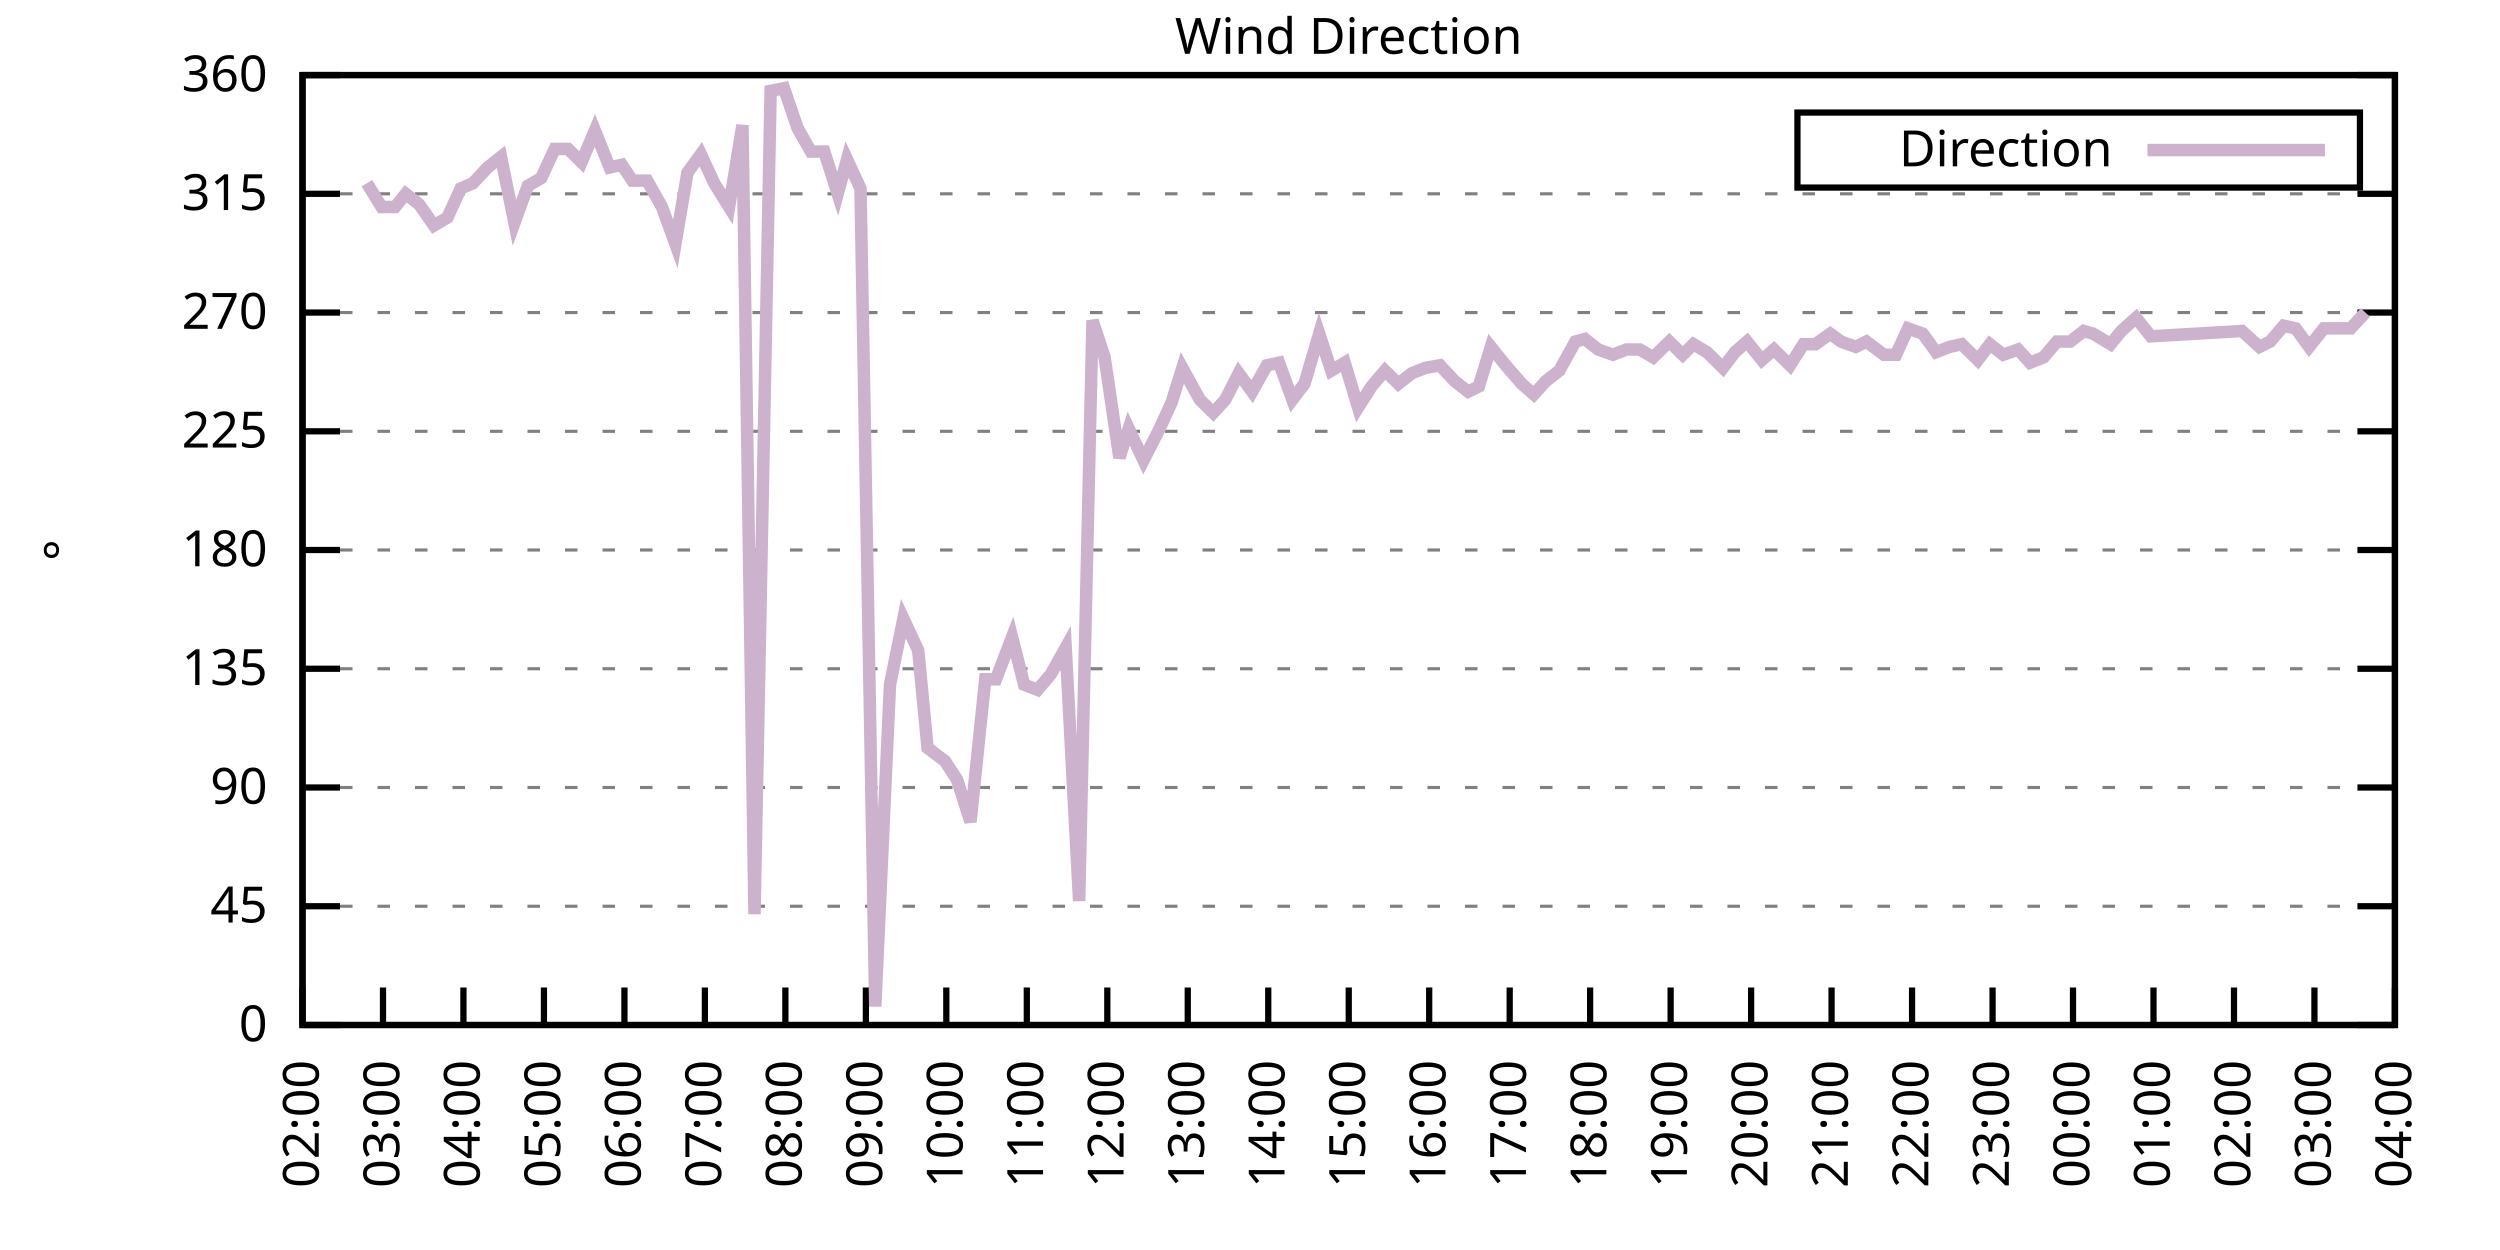
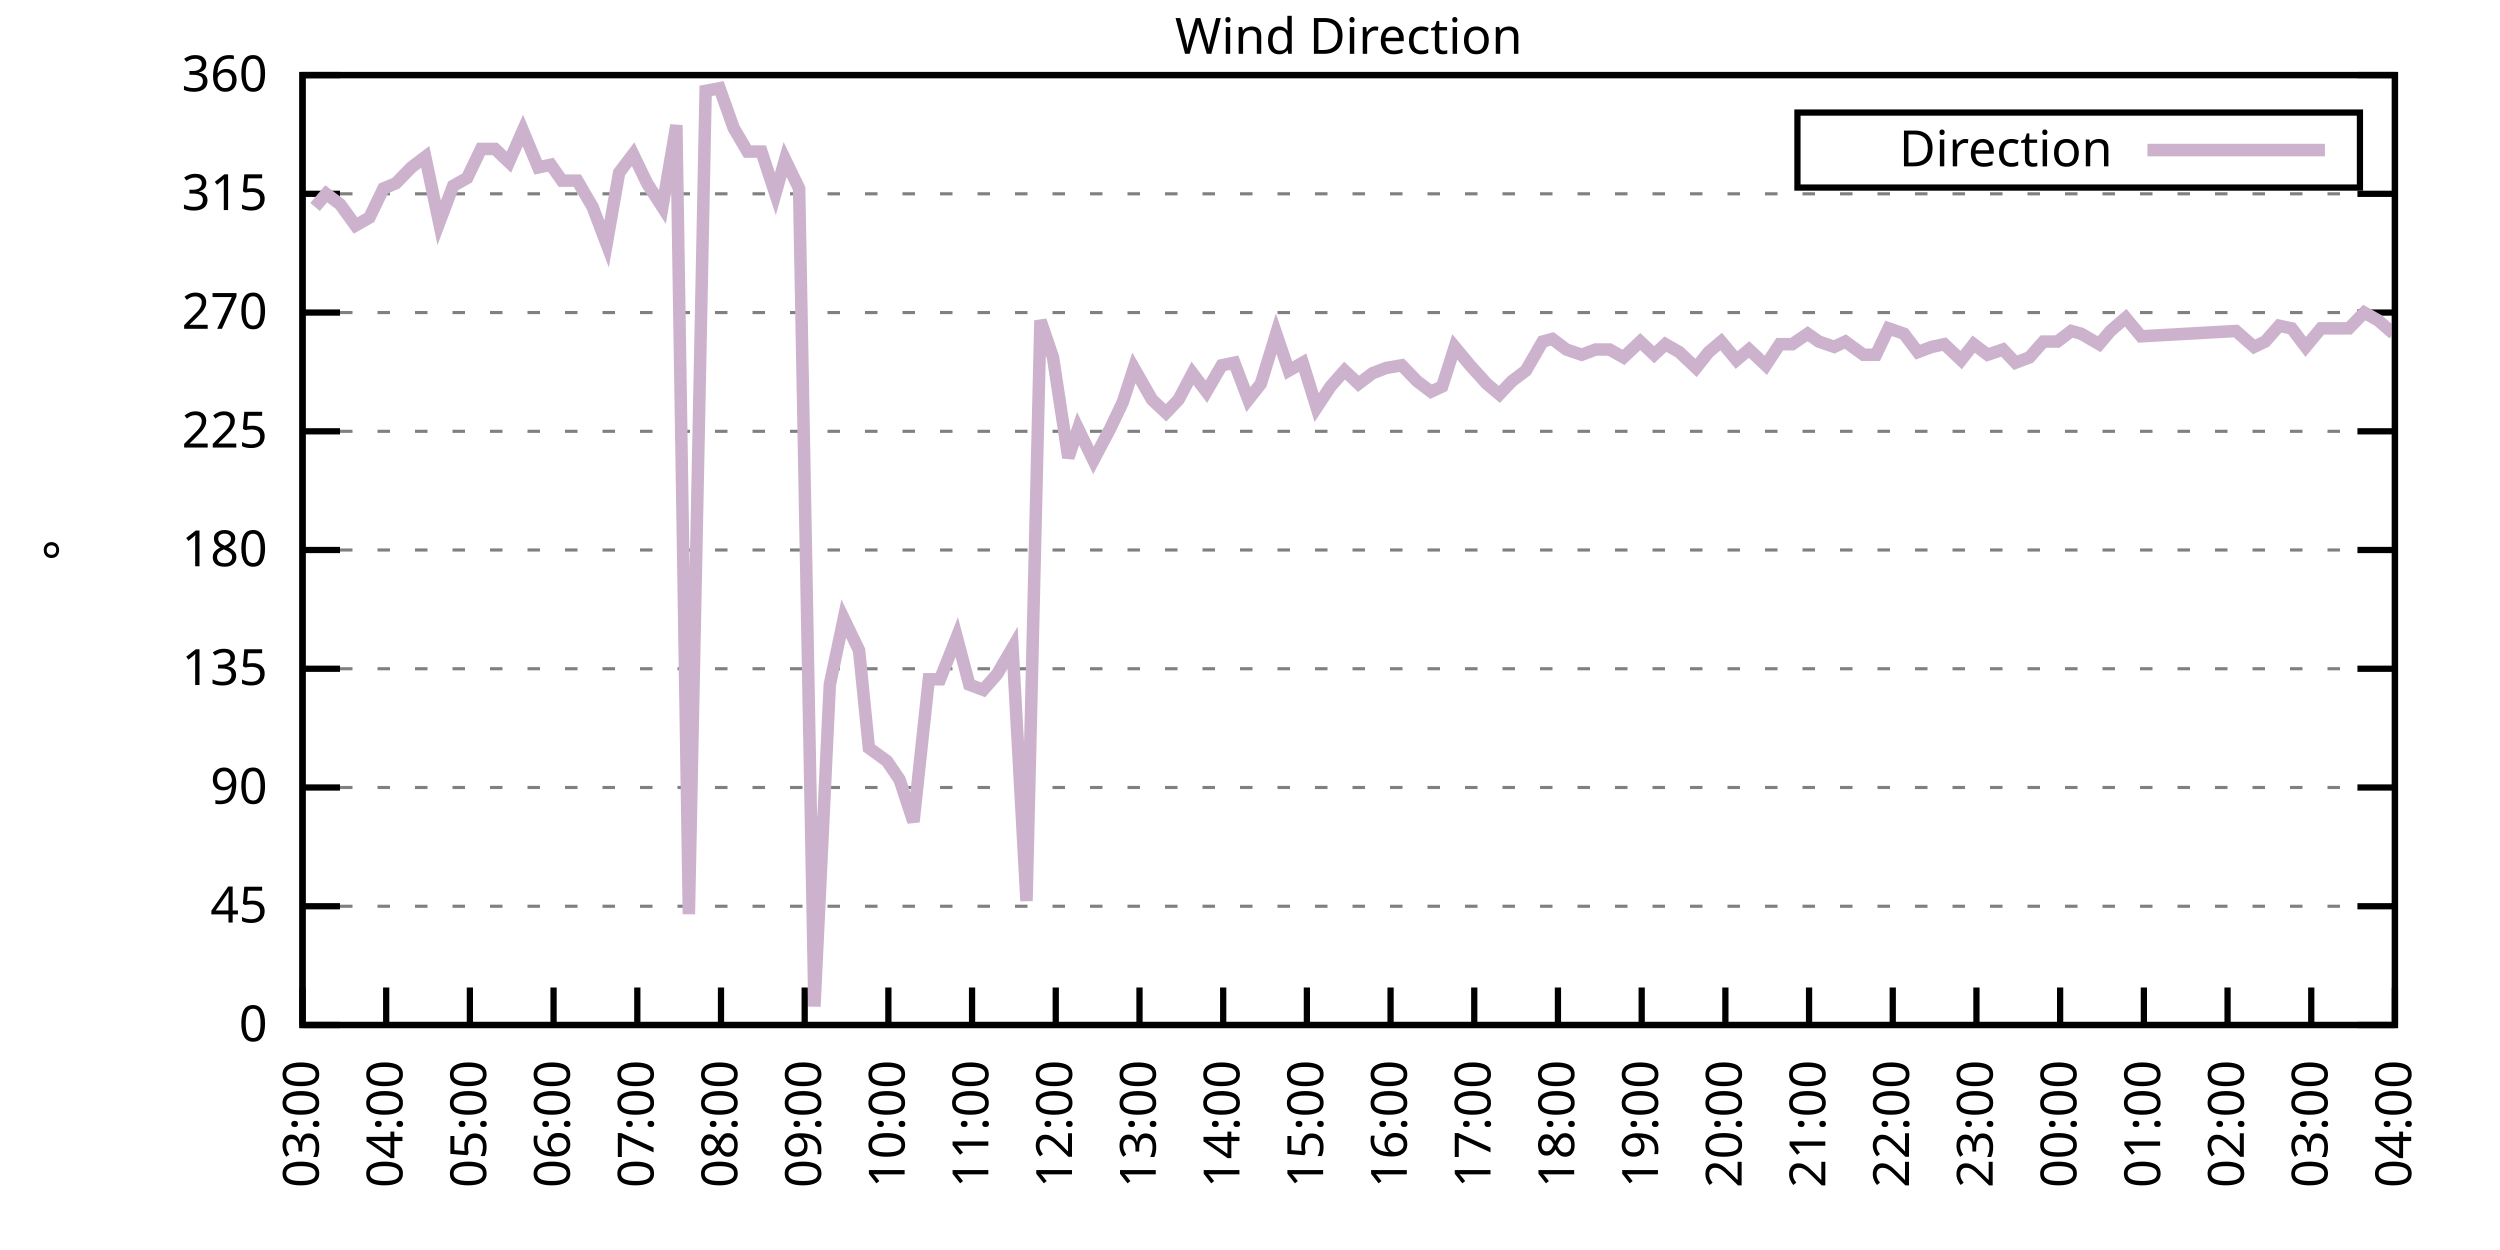
<svg xmlns="http://www.w3.org/2000/svg" xmlns:xlink="http://www.w3.org/1999/xlink" width="400" height="200" viewBox="0 0 400 200">
  <g id="gnuplot_canvas">
    <rect x="0" y="0" width="400" height="200" fill="none" />
    <defs>
      <circle id="gpDot" r="0.5" stroke-width="0.5" stroke="currentColor" />
      <path id="gpPt0" stroke-width="0.333" stroke="currentColor" d="M-1,0 h2 M0,-1 v2" />
      <path id="gpPt1" stroke-width="0.333" stroke="currentColor" d="M-1,-1 L1,1 M1,-1 L-1,1" />
      <path id="gpPt2" stroke-width="0.333" stroke="currentColor" d="M-1,0 L1,0 M0,-1 L0,1 M-1,-1 L1,1 M-1,1 L1,-1" />
      <rect id="gpPt3" stroke-width="0.333" stroke="currentColor" x="-1" y="-1" width="2" height="2" />
      <rect id="gpPt4" stroke-width="0.333" stroke="currentColor" fill="currentColor" x="-1" y="-1" width="2" height="2" />
      <circle id="gpPt5" stroke-width="0.333" stroke="currentColor" cx="0" cy="0" r="1" />
      <use xlink:href="#gpPt5" id="gpPt6" fill="currentColor" stroke="none" />
      <path id="gpPt7" stroke-width="0.333" stroke="currentColor" d="M0,-1.33 L-1.33,0.67 L1.33,0.67 z" />
      <use xlink:href="#gpPt7" id="gpPt8" fill="currentColor" stroke="none" />
      <use xlink:href="#gpPt7" id="gpPt9" stroke="currentColor" transform="rotate(180)" />
      <use xlink:href="#gpPt9" id="gpPt10" fill="currentColor" stroke="none" />
      <use xlink:href="#gpPt3" id="gpPt11" stroke="currentColor" transform="rotate(45)" />
      <use xlink:href="#gpPt11" id="gpPt12" fill="currentColor" stroke="none" />
      <path id="gpPt13" stroke-width="0.333" stroke="currentColor" d="M0,1.330 L1.265,0.411 L0.782,-1.067 L-0.782,-1.076 L-1.265,0.411 z" />
      <use xlink:href="#gpPt13" id="gpPt14" fill="currentColor" stroke="none" />
      <filter id="textbox" filterUnits="objectBoundingBox" x="0" y="0" height="1" width="1">
        <feFlood flood-color="white" flood-opacity="1" result="bgnd" />
        <feComposite in="SourceGraphic" in2="bgnd" operator="atop" />
      </filter>
      <filter id="greybox" filterUnits="objectBoundingBox" x="0" y="0" height="1" width="1">
        <feFlood flood-color="lightgrey" flood-opacity="1" result="grey" />
        <feComposite in="SourceGraphic" in2="grey" operator="atop" />
      </filter>
    </defs>
    <g fill="none" color="white" stroke="currentColor" stroke-width="1.00" stroke-linecap="butt" stroke-linejoin="miter">
</g>
    <g fill="none" color="black" stroke="currentColor" stroke-width="1.00" stroke-linecap="butt" stroke-linejoin="miter">
      <g stroke="none" shape-rendering="crispEdges">
        <polygon fill="rgb(255, 255, 255)" points="48.40,164.00 383.18,164.00 383.18,12.02 48.40,12.02 " />
      </g>
    </g>
    <g fill="none" color="black" stroke="currentColor" stroke-width="1.00" stroke-linecap="butt" stroke-linejoin="miter">
</g>
    <g fill="none" color="black" stroke="black" stroke-width="0.50" stroke-linecap="butt" stroke-linejoin="miter">
</g>
    <g fill="none" color="gray" stroke="currentColor" stroke-width="0.50" stroke-linecap="butt" stroke-linejoin="miter">
      <path stroke="gray" stroke-dasharray="2,4" class="gridline" d="M48.40,164.00 L383.19,164.00  " />
    </g>
    <g fill="none" color="gray" stroke="gray" stroke-width="1.00" stroke-linecap="butt" stroke-linejoin="miter">
</g>
    <g fill="none" color="black" stroke="currentColor" stroke-width="1.00" stroke-linecap="butt" stroke-linejoin="miter">
      <path stroke="black" d="M48.40,164.00 L54.40,164.00 M383.19,164.00 L377.19,164.00  " />
      <g transform="translate(42.80,166.60)" stroke="none" fill="black" font-family="Sans" font-size="8.00" text-anchor="end">
        <text>
          <tspan font-family="Sans"> 0</tspan>
        </text>
      </g>
    </g>
    <g fill="none" color="black" stroke="currentColor" stroke-width="1.00" stroke-linecap="butt" stroke-linejoin="miter">
</g>
    <g fill="none" color="black" stroke="black" stroke-width="0.50" stroke-linecap="butt" stroke-linejoin="miter">
</g>
    <g fill="none" color="gray" stroke="currentColor" stroke-width="0.50" stroke-linecap="butt" stroke-linejoin="miter">
      <path stroke="gray" stroke-dasharray="2,4" class="gridline" d="M48.40,145.00 L383.19,145.00  " />
    </g>
    <g fill="none" color="gray" stroke="gray" stroke-width="1.00" stroke-linecap="butt" stroke-linejoin="miter">
</g>
    <g fill="none" color="black" stroke="currentColor" stroke-width="1.00" stroke-linecap="butt" stroke-linejoin="miter">
      <path stroke="black" d="M48.40,145.00 L54.40,145.00 M383.19,145.00 L377.19,145.00  " />
      <g transform="translate(42.80,147.60)" stroke="none" fill="black" font-family="Sans" font-size="8.00" text-anchor="end">
        <text>
          <tspan font-family="Sans"> 45</tspan>
        </text>
      </g>
    </g>
    <g fill="none" color="black" stroke="currentColor" stroke-width="1.00" stroke-linecap="butt" stroke-linejoin="miter">
</g>
    <g fill="none" color="black" stroke="black" stroke-width="0.50" stroke-linecap="butt" stroke-linejoin="miter">
</g>
    <g fill="none" color="gray" stroke="currentColor" stroke-width="0.50" stroke-linecap="butt" stroke-linejoin="miter">
      <path stroke="gray" stroke-dasharray="2,4" class="gridline" d="M48.40,126.00 L383.19,126.00  " />
    </g>
    <g fill="none" color="gray" stroke="gray" stroke-width="1.00" stroke-linecap="butt" stroke-linejoin="miter">
</g>
    <g fill="none" color="black" stroke="currentColor" stroke-width="1.00" stroke-linecap="butt" stroke-linejoin="miter">
      <path stroke="black" d="M48.40,126.00 L54.40,126.00 M383.19,126.00 L377.19,126.00  " />
      <g transform="translate(42.80,128.60)" stroke="none" fill="black" font-family="Sans" font-size="8.00" text-anchor="end">
        <text>
          <tspan font-family="Sans"> 90</tspan>
        </text>
      </g>
    </g>
    <g fill="none" color="black" stroke="currentColor" stroke-width="1.00" stroke-linecap="butt" stroke-linejoin="miter">
</g>
    <g fill="none" color="black" stroke="black" stroke-width="0.50" stroke-linecap="butt" stroke-linejoin="miter">
</g>
    <g fill="none" color="gray" stroke="currentColor" stroke-width="0.50" stroke-linecap="butt" stroke-linejoin="miter">
      <path stroke="gray" stroke-dasharray="2,4" class="gridline" d="M48.40,107.00 L383.19,107.00  " />
    </g>
    <g fill="none" color="gray" stroke="gray" stroke-width="1.00" stroke-linecap="butt" stroke-linejoin="miter">
</g>
    <g fill="none" color="black" stroke="currentColor" stroke-width="1.00" stroke-linecap="butt" stroke-linejoin="miter">
      <path stroke="black" d="M48.40,107.00 L54.40,107.00 M383.19,107.00 L377.19,107.00  " />
      <g transform="translate(42.80,109.60)" stroke="none" fill="black" font-family="Sans" font-size="8.00" text-anchor="end">
        <text>
          <tspan font-family="Sans"> 135</tspan>
        </text>
      </g>
    </g>
    <g fill="none" color="black" stroke="currentColor" stroke-width="1.00" stroke-linecap="butt" stroke-linejoin="miter">
</g>
    <g fill="none" color="black" stroke="black" stroke-width="0.50" stroke-linecap="butt" stroke-linejoin="miter">
</g>
    <g fill="none" color="gray" stroke="currentColor" stroke-width="0.50" stroke-linecap="butt" stroke-linejoin="miter">
      <path stroke="gray" stroke-dasharray="2,4" class="gridline" d="M48.40,88.00 L383.19,88.00  " />
    </g>
    <g fill="none" color="gray" stroke="gray" stroke-width="1.00" stroke-linecap="butt" stroke-linejoin="miter">
</g>
    <g fill="none" color="black" stroke="currentColor" stroke-width="1.00" stroke-linecap="butt" stroke-linejoin="miter">
      <path stroke="black" d="M48.40,88.00 L54.40,88.00 M383.19,88.00 L377.19,88.00  " />
      <g transform="translate(42.80,90.60)" stroke="none" fill="black" font-family="Sans" font-size="8.00" text-anchor="end">
        <text>
          <tspan font-family="Sans"> 180</tspan>
        </text>
      </g>
    </g>
    <g fill="none" color="black" stroke="currentColor" stroke-width="1.00" stroke-linecap="butt" stroke-linejoin="miter">
</g>
    <g fill="none" color="black" stroke="black" stroke-width="0.50" stroke-linecap="butt" stroke-linejoin="miter">
</g>
    <g fill="none" color="gray" stroke="currentColor" stroke-width="0.50" stroke-linecap="butt" stroke-linejoin="miter">
      <path stroke="gray" stroke-dasharray="2,4" class="gridline" d="M48.40,69.01 L383.19,69.01  " />
    </g>
    <g fill="none" color="gray" stroke="gray" stroke-width="1.00" stroke-linecap="butt" stroke-linejoin="miter">
</g>
    <g fill="none" color="black" stroke="currentColor" stroke-width="1.00" stroke-linecap="butt" stroke-linejoin="miter">
      <path stroke="black" d="M48.40,69.01 L54.40,69.01 M383.19,69.01 L377.19,69.01  " />
      <g transform="translate(42.80,71.61)" stroke="none" fill="black" font-family="Sans" font-size="8.00" text-anchor="end">
        <text>
          <tspan font-family="Sans"> 225</tspan>
        </text>
      </g>
    </g>
    <g fill="none" color="black" stroke="currentColor" stroke-width="1.00" stroke-linecap="butt" stroke-linejoin="miter">
</g>
    <g fill="none" color="black" stroke="black" stroke-width="0.50" stroke-linecap="butt" stroke-linejoin="miter">
</g>
    <g fill="none" color="gray" stroke="currentColor" stroke-width="0.50" stroke-linecap="butt" stroke-linejoin="miter">
      <path stroke="gray" stroke-dasharray="2,4" class="gridline" d="M48.40,50.01 L383.19,50.01  " />
    </g>
    <g fill="none" color="gray" stroke="gray" stroke-width="1.00" stroke-linecap="butt" stroke-linejoin="miter">
</g>
    <g fill="none" color="black" stroke="currentColor" stroke-width="1.00" stroke-linecap="butt" stroke-linejoin="miter">
      <path stroke="black" d="M48.40,50.01 L54.40,50.01 M383.19,50.01 L377.19,50.01  " />
      <g transform="translate(42.80,52.61)" stroke="none" fill="black" font-family="Sans" font-size="8.00" text-anchor="end">
        <text>
          <tspan font-family="Sans"> 270</tspan>
        </text>
      </g>
    </g>
    <g fill="none" color="black" stroke="currentColor" stroke-width="1.00" stroke-linecap="butt" stroke-linejoin="miter">
</g>
    <g fill="none" color="black" stroke="black" stroke-width="0.50" stroke-linecap="butt" stroke-linejoin="miter">
</g>
    <g fill="none" color="gray" stroke="currentColor" stroke-width="0.50" stroke-linecap="butt" stroke-linejoin="miter">
      <path stroke="gray" stroke-dasharray="2,4" class="gridline" d="M48.40,31.01 L383.19,31.01  " />
    </g>
    <g fill="none" color="gray" stroke="gray" stroke-width="1.00" stroke-linecap="butt" stroke-linejoin="miter">
</g>
    <g fill="none" color="black" stroke="currentColor" stroke-width="1.00" stroke-linecap="butt" stroke-linejoin="miter">
      <path stroke="black" d="M48.40,31.01 L54.40,31.01 M383.19,31.01 L377.19,31.01  " />
      <g transform="translate(42.80,33.61)" stroke="none" fill="black" font-family="Sans" font-size="8.00" text-anchor="end">
        <text>
          <tspan font-family="Sans"> 315</tspan>
        </text>
      </g>
    </g>
    <g fill="none" color="black" stroke="currentColor" stroke-width="1.00" stroke-linecap="butt" stroke-linejoin="miter">
</g>
    <g fill="none" color="black" stroke="black" stroke-width="0.50" stroke-linecap="butt" stroke-linejoin="miter">
</g>
    <g fill="none" color="gray" stroke="currentColor" stroke-width="0.50" stroke-linecap="butt" stroke-linejoin="miter">
      <path stroke="gray" stroke-dasharray="2,4" class="gridline" d="M48.40,12.01 L383.19,12.01  " />
    </g>
    <g fill="none" color="gray" stroke="gray" stroke-width="1.00" stroke-linecap="butt" stroke-linejoin="miter">
</g>
    <g fill="none" color="black" stroke="currentColor" stroke-width="1.00" stroke-linecap="butt" stroke-linejoin="miter">
      <path stroke="black" d="M48.40,12.01 L54.40,12.01 M383.19,12.01 L377.19,12.01  " />
      <g transform="translate(42.80,14.61)" stroke="none" fill="black" font-family="Sans" font-size="8.00" text-anchor="end">
        <text>
          <tspan font-family="Sans"> 360</tspan>
        </text>
      </g>
    </g>
    <g fill="none" color="black" stroke="currentColor" stroke-width="1.00" stroke-linecap="butt" stroke-linejoin="miter">
      <path stroke="black" d="M48.40,164.00 L48.40,158.00  " />
      <g transform="translate(51.00,169.60) rotate(270.00)" stroke="none" fill="black" font-family="Sans" font-size="8.00" text-anchor="end">
        <text>
+           <tspan font-family="Sans">03:00</tspan>
+         </text>
+       </g>
+     </g>
+     <g fill="none" color="black" stroke="currentColor" stroke-width="1.00" stroke-linecap="butt" stroke-linejoin="miter">
+       <path stroke="black" d="M61.79,164.00 L61.79,158.00  " />
+       <g transform="translate(64.39,169.60) rotate(270.00)" stroke="none" fill="black" font-family="Sans" font-size="8.00" text-anchor="end">
+         <text>
+           <tspan font-family="Sans">04:00</tspan>
+         </text>
+       </g>
+     </g>
+     <g fill="none" color="black" stroke="currentColor" stroke-width="1.00" stroke-linecap="butt" stroke-linejoin="miter">
+       <path stroke="black" d="M75.18,164.00 L75.18,158.00  " />
+       <g transform="translate(77.78,169.60) rotate(270.00)" stroke="none" fill="black" font-family="Sans" font-size="8.00" text-anchor="end">
+         <text>
+           <tspan font-family="Sans">05:00</tspan>
+         </text>
+       </g>
+     </g>
+     <g fill="none" color="black" stroke="currentColor" stroke-width="1.00" stroke-linecap="butt" stroke-linejoin="miter">
+       <path stroke="black" d="M88.57,164.00 L88.57,158.00  " />
+       <g transform="translate(91.17,169.60) rotate(270.00)" stroke="none" fill="black" font-family="Sans" font-size="8.00" text-anchor="end">
+         <text>
+           <tspan font-family="Sans">06:00</tspan>
+         </text>
+       </g>
+     </g>
+     <g fill="none" color="black" stroke="currentColor" stroke-width="1.00" stroke-linecap="butt" stroke-linejoin="miter">
+       <path stroke="black" d="M101.97,164.00 L101.97,158.00  " />
+       <g transform="translate(104.57,169.60) rotate(270.00)" stroke="none" fill="black" font-family="Sans" font-size="8.00" text-anchor="end">
+         <text>
+           <tspan font-family="Sans">07:00</tspan>
+         </text>
+       </g>
+     </g>
+     <g fill="none" color="black" stroke="currentColor" stroke-width="1.00" stroke-linecap="butt" stroke-linejoin="miter">
+       <path stroke="black" d="M115.36,164.00 L115.36,158.00  " />
+       <g transform="translate(117.96,169.60) rotate(270.00)" stroke="none" fill="black" font-family="Sans" font-size="8.00" text-anchor="end">
+         <text>
+           <tspan font-family="Sans">08:00</tspan>
+         </text>
+       </g>
+     </g>
+     <g fill="none" color="black" stroke="currentColor" stroke-width="1.00" stroke-linecap="butt" stroke-linejoin="miter">
+       <path stroke="black" d="M128.75,164.00 L128.75,158.00  " />
+       <g transform="translate(131.35,169.60) rotate(270.00)" stroke="none" fill="black" font-family="Sans" font-size="8.00" text-anchor="end">
+         <text>
+           <tspan font-family="Sans">09:00</tspan>
+         </text>
+       </g>
+     </g>
+     <g fill="none" color="black" stroke="currentColor" stroke-width="1.00" stroke-linecap="butt" stroke-linejoin="miter">
+       <path stroke="black" d="M142.14,164.00 L142.14,158.00  " />
+       <g transform="translate(144.74,169.60) rotate(270.00)" stroke="none" fill="black" font-family="Sans" font-size="8.00" text-anchor="end">
+         <text>
+           <tspan font-family="Sans">10:00</tspan>
+         </text>
+       </g>
+     </g>
+     <g fill="none" color="black" stroke="currentColor" stroke-width="1.00" stroke-linecap="butt" stroke-linejoin="miter">
+       <path stroke="black" d="M155.53,164.00 L155.53,158.00  " />
+       <g transform="translate(158.13,169.60) rotate(270.00)" stroke="none" fill="black" font-family="Sans" font-size="8.00" text-anchor="end">
+         <text>
+           <tspan font-family="Sans">11:00</tspan>
+         </text>
+       </g>
+     </g>
+     <g fill="none" color="black" stroke="currentColor" stroke-width="1.00" stroke-linecap="butt" stroke-linejoin="miter">
+       <path stroke="black" d="M168.92,164.00 L168.92,158.00  " />
+       <g transform="translate(171.52,169.60) rotate(270.00)" stroke="none" fill="black" font-family="Sans" font-size="8.00" text-anchor="end">
+         <text>
+           <tspan font-family="Sans">12:00</tspan>
+         </text>
+       </g>
+     </g>
+     <g fill="none" color="black" stroke="currentColor" stroke-width="1.00" stroke-linecap="butt" stroke-linejoin="miter">
+       <path stroke="black" d="M182.32,164.00 L182.32,158.00  " />
+       <g transform="translate(184.92,169.60) rotate(270.00)" stroke="none" fill="black" font-family="Sans" font-size="8.00" text-anchor="end">
+         <text>
+           <tspan font-family="Sans">13:00</tspan>
+         </text>
+       </g>
+     </g>
+     <g fill="none" color="black" stroke="currentColor" stroke-width="1.00" stroke-linecap="butt" stroke-linejoin="miter">
+       <path stroke="black" d="M195.71,164.00 L195.71,158.00  " />
+       <g transform="translate(198.31,169.60) rotate(270.00)" stroke="none" fill="black" font-family="Sans" font-size="8.00" text-anchor="end">
+         <text>
+           <tspan font-family="Sans">14:00</tspan>
+         </text>
+       </g>
+     </g>
+     <g fill="none" color="black" stroke="currentColor" stroke-width="1.00" stroke-linecap="butt" stroke-linejoin="miter">
+       <path stroke="black" d="M209.10,164.00 L209.10,158.00  " />
+       <g transform="translate(211.70,169.60) rotate(270.00)" stroke="none" fill="black" font-family="Sans" font-size="8.00" text-anchor="end">
+         <text>
+           <tspan font-family="Sans">15:00</tspan>
+         </text>
+       </g>
+     </g>
+     <g fill="none" color="black" stroke="currentColor" stroke-width="1.00" stroke-linecap="butt" stroke-linejoin="miter">
+       <path stroke="black" d="M222.49,164.00 L222.49,158.00  " />
+       <g transform="translate(225.09,169.60) rotate(270.00)" stroke="none" fill="black" font-family="Sans" font-size="8.00" text-anchor="end">
+         <text>
+           <tspan font-family="Sans">16:00</tspan>
+         </text>
+       </g>
+     </g>
+     <g fill="none" color="black" stroke="currentColor" stroke-width="1.00" stroke-linecap="butt" stroke-linejoin="miter">
+       <path stroke="black" d="M235.88,164.00 L235.88,158.00  " />
+       <g transform="translate(238.48,169.60) rotate(270.00)" stroke="none" fill="black" font-family="Sans" font-size="8.00" text-anchor="end">
+         <text>
+           <tspan font-family="Sans">17:00</tspan>
+         </text>
+       </g>
+     </g>
+     <g fill="none" color="black" stroke="currentColor" stroke-width="1.00" stroke-linecap="butt" stroke-linejoin="miter">
+       <path stroke="black" d="M249.27,164.00 L249.27,158.00  " />
+       <g transform="translate(251.87,169.60) rotate(270.00)" stroke="none" fill="black" font-family="Sans" font-size="8.00" text-anchor="end">
+         <text>
+           <tspan font-family="Sans">18:00</tspan>
+         </text>
+       </g>
+     </g>
+     <g fill="none" color="black" stroke="currentColor" stroke-width="1.00" stroke-linecap="butt" stroke-linejoin="miter">
+       <path stroke="black" d="M262.67,164.00 L262.67,158.00  " />
+       <g transform="translate(265.27,169.60) rotate(270.00)" stroke="none" fill="black" font-family="Sans" font-size="8.00" text-anchor="end">
+         <text>
+           <tspan font-family="Sans">19:00</tspan>
+         </text>
+       </g>
+     </g>
+     <g fill="none" color="black" stroke="currentColor" stroke-width="1.00" stroke-linecap="butt" stroke-linejoin="miter">
+       <path stroke="black" d="M276.06,164.00 L276.06,158.00  " />
+       <g transform="translate(278.66,169.60) rotate(270.00)" stroke="none" fill="black" font-family="Sans" font-size="8.00" text-anchor="end">
+         <text>
+           <tspan font-family="Sans">20:00</tspan>
+         </text>
+       </g>
+     </g>
+     <g fill="none" color="black" stroke="currentColor" stroke-width="1.00" stroke-linecap="butt" stroke-linejoin="miter">
+       <path stroke="black" d="M289.45,164.00 L289.45,158.00  " />
+       <g transform="translate(292.05,169.60) rotate(270.00)" stroke="none" fill="black" font-family="Sans" font-size="8.00" text-anchor="end">
+         <text>
+           <tspan font-family="Sans">21:00</tspan>
+         </text>
+       </g>
+     </g>
+     <g fill="none" color="black" stroke="currentColor" stroke-width="1.00" stroke-linecap="butt" stroke-linejoin="miter">
+       <path stroke="black" d="M302.84,164.00 L302.84,158.00  " />
+       <g transform="translate(305.44,169.60) rotate(270.00)" stroke="none" fill="black" font-family="Sans" font-size="8.00" text-anchor="end">
+         <text>
+           <tspan font-family="Sans">22:00</tspan>
+         </text>
+       </g>
+     </g>
+     <g fill="none" color="black" stroke="currentColor" stroke-width="1.00" stroke-linecap="butt" stroke-linejoin="miter">
+       <path stroke="black" d="M316.23,164.00 L316.23,158.00  " />
+       <g transform="translate(318.83,169.60) rotate(270.00)" stroke="none" fill="black" font-family="Sans" font-size="8.00" text-anchor="end">
+         <text>
+           <tspan font-family="Sans">23:00</tspan>
+         </text>
+       </g>
+     </g>
+     <g fill="none" color="black" stroke="currentColor" stroke-width="1.00" stroke-linecap="butt" stroke-linejoin="miter">
+       <path stroke="black" d="M329.62,164.00 L329.62,158.00  " />
+       <g transform="translate(332.22,169.60) rotate(270.00)" stroke="none" fill="black" font-family="Sans" font-size="8.00" text-anchor="end">
+         <text>
+           <tspan font-family="Sans">00:00</tspan>
+         </text>
+       </g>
+     </g>
+     <g fill="none" color="black" stroke="currentColor" stroke-width="1.00" stroke-linecap="butt" stroke-linejoin="miter">
+       <path stroke="black" d="M343.02,164.00 L343.02,158.00  " />
+       <g transform="translate(345.62,169.60) rotate(270.00)" stroke="none" fill="black" font-family="Sans" font-size="8.00" text-anchor="end">
+         <text>
+           <tspan font-family="Sans">01:00</tspan>
+         </text>
+       </g>
+     </g>
+     <g fill="none" color="black" stroke="currentColor" stroke-width="1.00" stroke-linecap="butt" stroke-linejoin="miter">
+       <path stroke="black" d="M356.41,164.00 L356.41,158.00  " />
+       <g transform="translate(359.01,169.60) rotate(270.00)" stroke="none" fill="black" font-family="Sans" font-size="8.00" text-anchor="end">
+         <text>
          <tspan font-family="Sans">02:00</tspan>
        </text>
      </g>
    </g>
    <g fill="none" color="black" stroke="currentColor" stroke-width="1.00" stroke-linecap="butt" stroke-linejoin="miter">
-       <path stroke="black" d="M61.28,164.00 L61.28,158.00  " />
-       <g transform="translate(63.88,169.60) rotate(270.00)" stroke="none" fill="black" font-family="Sans" font-size="8.00" text-anchor="end">
-         <text>
-           <tspan font-family="Sans">03:00</tspan>
-         </text>
-       </g>
-     </g>
-     <g fill="none" color="black" stroke="currentColor" stroke-width="1.00" stroke-linecap="butt" stroke-linejoin="miter">
-       <path stroke="black" d="M74.15,164.00 L74.15,158.00  " />
-       <g transform="translate(76.75,169.60) rotate(270.00)" stroke="none" fill="black" font-family="Sans" font-size="8.00" text-anchor="end">
-         <text>
-           <tspan font-family="Sans">04:00</tspan>
-         </text>
-       </g>
-     </g>
-     <g fill="none" color="black" stroke="currentColor" stroke-width="1.00" stroke-linecap="butt" stroke-linejoin="miter">
-       <path stroke="black" d="M87.03,164.00 L87.03,158.00  " />
-       <g transform="translate(89.63,169.60) rotate(270.00)" stroke="none" fill="black" font-family="Sans" font-size="8.00" text-anchor="end">
-         <text>
-           <tspan font-family="Sans">05:00</tspan>
-         </text>
-       </g>
-     </g>
-     <g fill="none" color="black" stroke="currentColor" stroke-width="1.00" stroke-linecap="butt" stroke-linejoin="miter">
-       <path stroke="black" d="M99.91,164.00 L99.91,158.00  " />
-       <g transform="translate(102.51,169.60) rotate(270.00)" stroke="none" fill="black" font-family="Sans" font-size="8.00" text-anchor="end">
-         <text>
-           <tspan font-family="Sans">06:00</tspan>
-         </text>
-       </g>
-     </g>
-     <g fill="none" color="black" stroke="currentColor" stroke-width="1.00" stroke-linecap="butt" stroke-linejoin="miter">
-       <path stroke="black" d="M112.78,164.00 L112.78,158.00  " />
-       <g transform="translate(115.38,169.60) rotate(270.00)" stroke="none" fill="black" font-family="Sans" font-size="8.00" text-anchor="end">
-         <text>
-           <tspan font-family="Sans">07:00</tspan>
-         </text>
-       </g>
-     </g>
-     <g fill="none" color="black" stroke="currentColor" stroke-width="1.00" stroke-linecap="butt" stroke-linejoin="miter">
-       <path stroke="black" d="M125.66,164.00 L125.66,158.00  " />
-       <g transform="translate(128.26,169.60) rotate(270.00)" stroke="none" fill="black" font-family="Sans" font-size="8.00" text-anchor="end">
-         <text>
-           <tspan font-family="Sans">08:00</tspan>
-         </text>
-       </g>
-     </g>
-     <g fill="none" color="black" stroke="currentColor" stroke-width="1.00" stroke-linecap="butt" stroke-linejoin="miter">
-       <path stroke="black" d="M138.54,164.00 L138.54,158.00  " />
-       <g transform="translate(141.14,169.60) rotate(270.00)" stroke="none" fill="black" font-family="Sans" font-size="8.00" text-anchor="end">
-         <text>
-           <tspan font-family="Sans">09:00</tspan>
-         </text>
-       </g>
-     </g>
-     <g fill="none" color="black" stroke="currentColor" stroke-width="1.00" stroke-linecap="butt" stroke-linejoin="miter">
-       <path stroke="black" d="M151.41,164.00 L151.41,158.00  " />
-       <g transform="translate(154.01,169.60) rotate(270.00)" stroke="none" fill="black" font-family="Sans" font-size="8.00" text-anchor="end">
-         <text>
-           <tspan font-family="Sans">10:00</tspan>
-         </text>
-       </g>
-     </g>
-     <g fill="none" color="black" stroke="currentColor" stroke-width="1.00" stroke-linecap="butt" stroke-linejoin="miter">
-       <path stroke="black" d="M164.29,164.00 L164.29,158.00  " />
-       <g transform="translate(166.89,169.60) rotate(270.00)" stroke="none" fill="black" font-family="Sans" font-size="8.00" text-anchor="end">
-         <text>
-           <tspan font-family="Sans">11:00</tspan>
-         </text>
-       </g>
-     </g>
-     <g fill="none" color="black" stroke="currentColor" stroke-width="1.00" stroke-linecap="butt" stroke-linejoin="miter">
-       <path stroke="black" d="M177.17,164.00 L177.17,158.00  " />
-       <g transform="translate(179.77,169.60) rotate(270.00)" stroke="none" fill="black" font-family="Sans" font-size="8.00" text-anchor="end">
-         <text>
-           <tspan font-family="Sans">12:00</tspan>
-         </text>
-       </g>
-     </g>
-     <g fill="none" color="black" stroke="currentColor" stroke-width="1.00" stroke-linecap="butt" stroke-linejoin="miter">
-       <path stroke="black" d="M190.04,164.00 L190.04,158.00  " />
-       <g transform="translate(192.64,169.60) rotate(270.00)" stroke="none" fill="black" font-family="Sans" font-size="8.00" text-anchor="end">
-         <text>
-           <tspan font-family="Sans">13:00</tspan>
-         </text>
-       </g>
-     </g>
-     <g fill="none" color="black" stroke="currentColor" stroke-width="1.00" stroke-linecap="butt" stroke-linejoin="miter">
-       <path stroke="black" d="M202.92,164.00 L202.92,158.00  " />
-       <g transform="translate(205.52,169.60) rotate(270.00)" stroke="none" fill="black" font-family="Sans" font-size="8.00" text-anchor="end">
-         <text>
-           <tspan font-family="Sans">14:00</tspan>
-         </text>
-       </g>
-     </g>
-     <g fill="none" color="black" stroke="currentColor" stroke-width="1.00" stroke-linecap="butt" stroke-linejoin="miter">
-       <path stroke="black" d="M215.80,164.00 L215.80,158.00  " />
-       <g transform="translate(218.40,169.60) rotate(270.00)" stroke="none" fill="black" font-family="Sans" font-size="8.00" text-anchor="end">
-         <text>
-           <tspan font-family="Sans">15:00</tspan>
-         </text>
-       </g>
-     </g>
-     <g fill="none" color="black" stroke="currentColor" stroke-width="1.00" stroke-linecap="butt" stroke-linejoin="miter">
-       <path stroke="black" d="M228.67,164.00 L228.67,158.00  " />
-       <g transform="translate(231.27,169.60) rotate(270.00)" stroke="none" fill="black" font-family="Sans" font-size="8.00" text-anchor="end">
-         <text>
-           <tspan font-family="Sans">16:00</tspan>
-         </text>
-       </g>
-     </g>
-     <g fill="none" color="black" stroke="currentColor" stroke-width="1.00" stroke-linecap="butt" stroke-linejoin="miter">
-       <path stroke="black" d="M241.55,164.00 L241.55,158.00  " />
-       <g transform="translate(244.15,169.60) rotate(270.00)" stroke="none" fill="black" font-family="Sans" font-size="8.00" text-anchor="end">
-         <text>
-           <tspan font-family="Sans">17:00</tspan>
-         </text>
-       </g>
-     </g>
-     <g fill="none" color="black" stroke="currentColor" stroke-width="1.00" stroke-linecap="butt" stroke-linejoin="miter">
-       <path stroke="black" d="M254.42,164.00 L254.42,158.00  " />
-       <g transform="translate(257.02,169.60) rotate(270.00)" stroke="none" fill="black" font-family="Sans" font-size="8.00" text-anchor="end">
-         <text>
-           <tspan font-family="Sans">18:00</tspan>
-         </text>
-       </g>
-     </g>
-     <g fill="none" color="black" stroke="currentColor" stroke-width="1.00" stroke-linecap="butt" stroke-linejoin="miter">
-       <path stroke="black" d="M267.30,164.00 L267.30,158.00  " />
-       <g transform="translate(269.90,169.60) rotate(270.00)" stroke="none" fill="black" font-family="Sans" font-size="8.00" text-anchor="end">
-         <text>
-           <tspan font-family="Sans">19:00</tspan>
-         </text>
-       </g>
-     </g>
-     <g fill="none" color="black" stroke="currentColor" stroke-width="1.00" stroke-linecap="butt" stroke-linejoin="miter">
-       <path stroke="black" d="M280.18,164.00 L280.18,158.00  " />
-       <g transform="translate(282.78,169.60) rotate(270.00)" stroke="none" fill="black" font-family="Sans" font-size="8.00" text-anchor="end">
-         <text>
-           <tspan font-family="Sans">20:00</tspan>
-         </text>
-       </g>
-     </g>
-     <g fill="none" color="black" stroke="currentColor" stroke-width="1.00" stroke-linecap="butt" stroke-linejoin="miter">
-       <path stroke="black" d="M293.05,164.00 L293.05,158.00  " />
-       <g transform="translate(295.65,169.60) rotate(270.00)" stroke="none" fill="black" font-family="Sans" font-size="8.00" text-anchor="end">
-         <text>
-           <tspan font-family="Sans">21:00</tspan>
-         </text>
-       </g>
-     </g>
-     <g fill="none" color="black" stroke="currentColor" stroke-width="1.00" stroke-linecap="butt" stroke-linejoin="miter">
-       <path stroke="black" d="M305.93,164.00 L305.93,158.00  " />
-       <g transform="translate(308.53,169.60) rotate(270.00)" stroke="none" fill="black" font-family="Sans" font-size="8.00" text-anchor="end">
-         <text>
-           <tspan font-family="Sans">22:00</tspan>
-         </text>
-       </g>
-     </g>
-     <g fill="none" color="black" stroke="currentColor" stroke-width="1.00" stroke-linecap="butt" stroke-linejoin="miter">
-       <path stroke="black" d="M318.81,164.00 L318.81,158.00  " />
-       <g transform="translate(321.41,169.60) rotate(270.00)" stroke="none" fill="black" font-family="Sans" font-size="8.00" text-anchor="end">
-         <text>
-           <tspan font-family="Sans">23:00</tspan>
-         </text>
-       </g>
-     </g>
-     <g fill="none" color="black" stroke="currentColor" stroke-width="1.00" stroke-linecap="butt" stroke-linejoin="miter">
-       <path stroke="black" d="M331.68,164.00 L331.68,158.00  " />
-       <g transform="translate(334.28,169.60) rotate(270.00)" stroke="none" fill="black" font-family="Sans" font-size="8.00" text-anchor="end">
-         <text>
-           <tspan font-family="Sans">00:00</tspan>
-         </text>
-       </g>
-     </g>
-     <g fill="none" color="black" stroke="currentColor" stroke-width="1.00" stroke-linecap="butt" stroke-linejoin="miter">
-       <path stroke="black" d="M344.56,164.00 L344.56,158.00  " />
-       <g transform="translate(347.16,169.60) rotate(270.00)" stroke="none" fill="black" font-family="Sans" font-size="8.00" text-anchor="end">
-         <text>
-           <tspan font-family="Sans">01:00</tspan>
-         </text>
-       </g>
-     </g>
-     <g fill="none" color="black" stroke="currentColor" stroke-width="1.00" stroke-linecap="butt" stroke-linejoin="miter">
-       <path stroke="black" d="M357.44,164.00 L357.44,158.00  " />
-       <g transform="translate(360.04,169.60) rotate(270.00)" stroke="none" fill="black" font-family="Sans" font-size="8.00" text-anchor="end">
-         <text>
-           <tspan font-family="Sans">02:00</tspan>
-         </text>
-       </g>
-     </g>
-     <g fill="none" color="black" stroke="currentColor" stroke-width="1.00" stroke-linecap="butt" stroke-linejoin="miter">
-       <path stroke="black" d="M370.31,164.00 L370.31,158.00  " />
-       <g transform="translate(372.91,169.60) rotate(270.00)" stroke="none" fill="black" font-family="Sans" font-size="8.00" text-anchor="end">
+       <path stroke="black" d="M369.80,164.00 L369.80,158.00  " />
+       <g transform="translate(372.40,169.60) rotate(270.00)" stroke="none" fill="black" font-family="Sans" font-size="8.00" text-anchor="end">
        <text>
          <tspan font-family="Sans">03:00</tspan>
        </text>
      </g>
    </g>
    <g fill="none" color="black" stroke="currentColor" stroke-width="1.00" stroke-linecap="butt" stroke-linejoin="miter">
      <path stroke="black" d="M383.19,164.00 L383.19,158.00  " />
      <g transform="translate(385.79,169.60) rotate(270.00)" stroke="none" fill="black" font-family="Sans" font-size="8.00" text-anchor="end">
        <text>
          <tspan font-family="Sans">04:00</tspan>
        </text>
      </g>
    </g>
    <g fill="none" color="black" stroke="currentColor" stroke-width="1.00" stroke-linecap="butt" stroke-linejoin="miter">
</g>
    <g fill="none" color="black" stroke="currentColor" stroke-width="1.00" stroke-linecap="butt" stroke-linejoin="miter">
      <path stroke="black" d="M48.40,12.01 L48.40,164.00 L383.19,164.00 L383.19,12.01 L48.40,12.01 Z  " />
    </g>
    <g fill="none" color="black" stroke="currentColor" stroke-width="1.00" stroke-linecap="butt" stroke-linejoin="miter">
</g>
    <g fill="none" color="black" stroke="currentColor" stroke-width="1.00" stroke-linecap="butt" stroke-linejoin="miter">
      <path stroke="black" d="M287.59,30.01 L287.59,18.01 L377.59,18.01 L377.59,30.01 L287.59,30.01 Z  " />
    </g>
    <g id="Wind_direction_plot_1">
      <g fill="none" color="white" stroke="black" stroke-width="2.00" stroke-linecap="butt" stroke-linejoin="miter">
</g>
      <g fill="none" color="black" stroke="currentColor" stroke-width="2.00" stroke-linecap="butt" stroke-linejoin="miter">
        <g transform="translate(337.99,26.61)" stroke="none" fill="black" font-family="Sans" font-size="8.00" text-anchor="end">
          <text>
            <tspan font-family="Sans">Direction</tspan>
          </text>
        </g>
      </g>
      <g fill="none" color="black" stroke="currentColor" stroke-width="2.00" stroke-linecap="butt" stroke-linejoin="miter">
-         <path stroke="rgb(204, 178, 204)" d="M343.59,24.01 L371.99,24.01 M58.70,29.32 L61.06,33.12 L63.21,33.12 L64.92,31.01 L67.07,32.70 L69.43,36.08   L71.58,34.81 L73.72,30.16 L75.66,29.32 L78.02,26.79 L80.16,25.10 L82.31,35.65 L84.45,29.74 L86.60,28.48   L88.75,23.83 L90.89,23.83 L93.04,25.94 L95.18,20.88 L97.55,26.79 L99.48,26.36 L101.19,28.90 L103.55,28.90   L105.92,33.12 L108.06,39.03 L109.99,27.63 L112.14,24.68 L114.28,29.32 L116.65,33.12 L118.79,20.03 L120.72,146.27   L123.30,14.54 L125.44,14.12 L127.59,20.45 L129.74,24.25 L131.88,24.25 L134.03,31.01 L135.53,25.52 L137.68,30.16   L140.04,161.04 L142.40,109.54 L144.54,98.98 L146.91,104.05 L148.41,119.67 L151.20,121.78 L153.13,124.74 L155.28,131.49   L157.64,108.69 L159.35,108.69 L161.93,101.94 L163.86,109.54 L166.01,110.38 L168.15,107.85 L170.51,103.63 L172.66,144.16   L174.80,51.27 L176.74,57.18 L179.10,73.23 L180.60,68.58 L182.96,73.65 L185.54,68.58 L187.47,64.36 L189.18,58.87   L191.97,63.94 L194.12,66.05 L196.05,63.94 L198.20,59.72 L200.34,62.67 L202.70,58.45 L204.64,58.03 L206.78,63.94   L208.71,61.41 L211.07,53.39 L213.01,59.30 L215.15,58.03 L217.30,65.21 L219.44,61.83 L221.59,59.30 L223.74,61.41   L225.88,59.72 L228.03,58.87 L230.39,58.45 L232.75,60.98 L234.90,62.67 L236.61,61.83 L238.54,55.50 L240.90,58.45   L243.48,61.41 L245.41,63.10 L247.34,60.98 L249.49,59.30 L252.06,54.65 L253.57,54.23 L255.71,55.92 L258.07,56.76   L260.22,55.92 L262.37,55.92 L264.51,57.18 L267.09,54.65 L269.23,56.76 L270.95,55.07 L273.10,56.34 L275.67,58.87   L277.60,56.34 L279.53,54.65 L281.89,57.61 L283.83,55.92 L286.40,58.45 L288.55,55.07 L290.48,55.07 L292.84,53.39   L294.56,54.65 L296.92,55.50 L298.63,54.65 L301.42,56.76 L303.36,56.76 L305.29,52.54 L307.65,53.39 L309.79,56.34   L311.94,55.50 L313.87,55.07 L316.45,57.61 L318.38,55.07 L320.52,56.76 L322.88,55.92 L324.82,58.03 L326.96,57.18   L329.11,54.65 L331.25,54.65 L333.40,52.96 L334.90,53.39 L337.69,55.07 L339.41,52.96 L341.77,50.85 L344.13,53.81   L358.72,52.96 L361.51,55.50 L363.23,54.65 L365.38,52.12 L367.31,52.54 L369.46,55.50 L371.82,52.54 L374.39,52.54   L376.11,52.54 L378.47,50.01  " />
+         <path stroke="rgb(204, 178, 204)" d="M343.59,24.01 L371.99,24.01 M50.41,33.12 L52.19,31.01 L54.43,32.70 L56.88,36.08 L59.11,34.81 L61.35,30.16   L63.35,29.32 L65.81,26.79 L68.04,25.10 L70.27,35.65 L72.50,29.74 L74.74,28.48 L76.97,23.83 L79.20,23.83   L81.43,25.94 L83.66,20.88 L86.12,26.79 L88.13,26.36 L89.91,28.90 L92.37,28.90 L94.82,33.12 L97.06,39.03   L99.06,27.63 L101.30,24.68 L103.53,29.32 L105.98,33.12 L108.22,20.03 L110.22,146.27 L112.90,14.54 L115.13,14.12   L117.37,20.45 L119.60,24.25 L121.83,24.25 L124.06,31.01 L125.62,25.52 L127.86,30.16 L130.31,161.04 L132.77,109.54   L135.00,98.98 L137.45,104.05 L139.02,119.67 L141.92,121.78 L143.93,124.74 L146.16,131.49 L148.61,108.69 L150.40,108.69   L153.08,101.94 L155.09,109.54 L157.32,110.38 L159.55,107.85 L162.01,103.63 L164.24,144.16 L166.47,51.27 L168.48,57.18   L170.93,73.23 L172.50,68.58 L174.95,73.65 L177.63,68.58 L179.64,64.36 L181.42,58.87 L184.32,63.94 L186.56,66.05   L188.57,63.94 L190.80,59.72 L193.03,62.67 L195.48,58.45 L197.49,58.03 L199.73,63.94 L201.73,61.41 L204.19,53.39   L206.20,59.30 L208.43,58.03 L210.66,65.21 L212.89,61.83 L215.13,59.30 L217.36,61.41 L219.59,59.72 L221.82,58.87   L224.28,58.45 L226.73,60.98 L228.96,62.67 L230.75,61.83 L232.76,55.50 L235.21,58.45 L237.89,61.41 L239.90,63.10   L241.91,60.98 L244.14,59.30 L246.82,54.65 L248.38,54.23 L250.61,55.92 L253.07,56.76 L255.30,55.92 L257.53,55.92   L259.76,57.18 L262.44,54.65 L264.67,56.76 L266.46,55.07 L268.69,56.34 L271.37,58.87 L273.38,56.34 L275.39,54.65   L277.84,57.61 L279.85,55.92 L282.53,58.45 L284.76,55.07 L286.77,55.07 L289.23,53.39 L291.01,54.65 L293.47,55.50   L295.25,54.65 L298.15,56.76 L300.16,56.76 L302.17,52.54 L304.63,53.39 L306.86,56.34 L309.09,55.50 L311.10,55.07   L313.78,57.61 L315.79,55.07 L318.02,56.76 L320.47,55.92 L322.48,58.03 L324.71,57.18 L326.95,54.65 L329.18,54.65   L331.41,52.96 L332.97,53.39 L335.87,55.07 L337.66,52.96 L340.11,50.85 L342.57,53.81 L357.75,52.96 L360.65,55.50   L362.43,54.65 L364.66,52.12 L366.67,52.54 L368.91,55.50 L371.36,52.54 L374.04,52.54 L375.82,52.54 L378.28,50.01   L380.51,51.27 L382.97,53.39  " />
      </g>
    </g>
    <g fill="none" color="black" stroke="currentColor" stroke-width="2.00" stroke-linecap="butt" stroke-linejoin="miter">
</g>
    <g fill="none" color="black" stroke="black" stroke-width="1.00" stroke-linecap="butt" stroke-linejoin="miter">
</g>
    <g fill="none" color="black" stroke="currentColor" stroke-width="1.00" stroke-linecap="butt" stroke-linejoin="miter">
      <path stroke="black" d="M48.40,12.01 L48.40,164.00 L383.19,164.00 L383.19,12.01 L48.40,12.01 Z  " />
      <g transform="translate(12.80,88.01) rotate(270.00)" stroke="none" fill="black" font-family="Sans" font-size="8.00" text-anchor="middle">
        <text>
          <tspan font-family="Sans">°</tspan>
        </text>
      </g>
    </g>
    <g fill="none" color="black" stroke="currentColor" stroke-width="1.00" stroke-linecap="butt" stroke-linejoin="miter">
</g>
    <g fill="none" color="black" stroke="currentColor" stroke-width="1.00" stroke-linecap="butt" stroke-linejoin="miter">
      <g transform="translate(215.79,8.61)" stroke="none" fill="black" font-family="Sans" font-size="8.00" text-anchor="middle">
        <text>
          <tspan font-family="Sans">Wind Direction</tspan>
        </text>
      </g>
    </g>
    <g fill="none" color="black" stroke="currentColor" stroke-width="1.00" stroke-linecap="butt" stroke-linejoin="miter">
</g>
  </g>
</svg>
